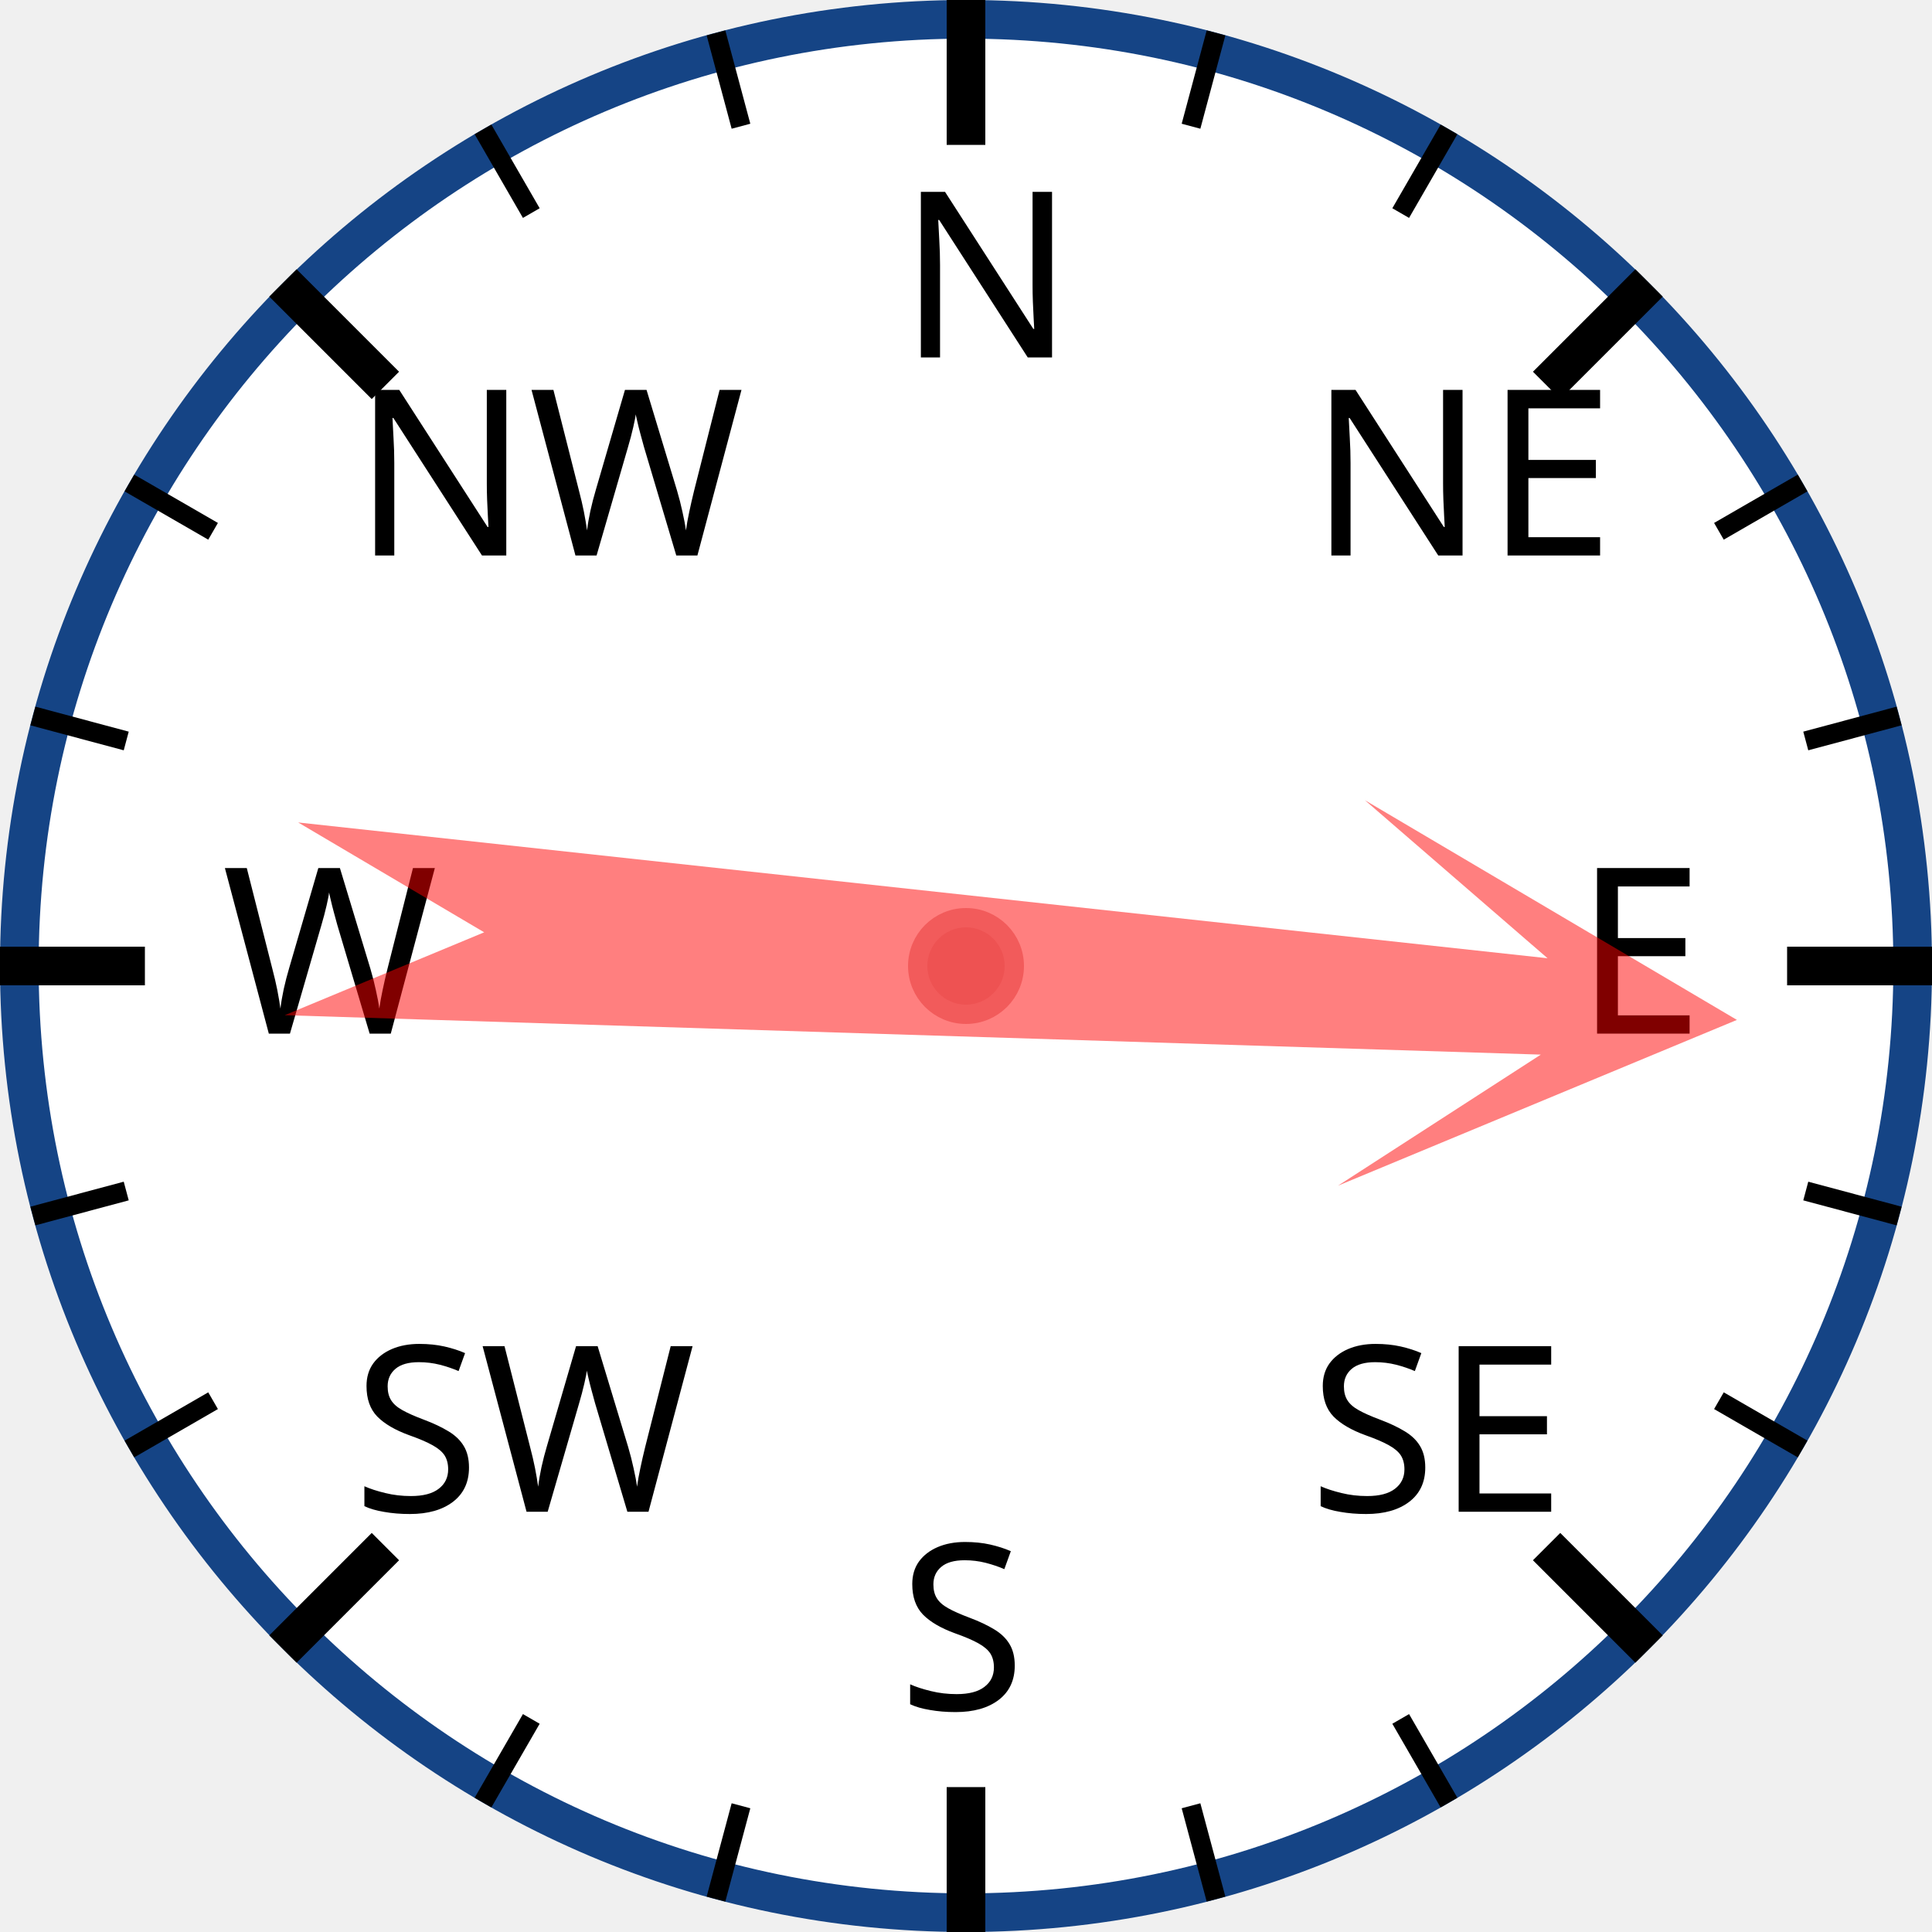
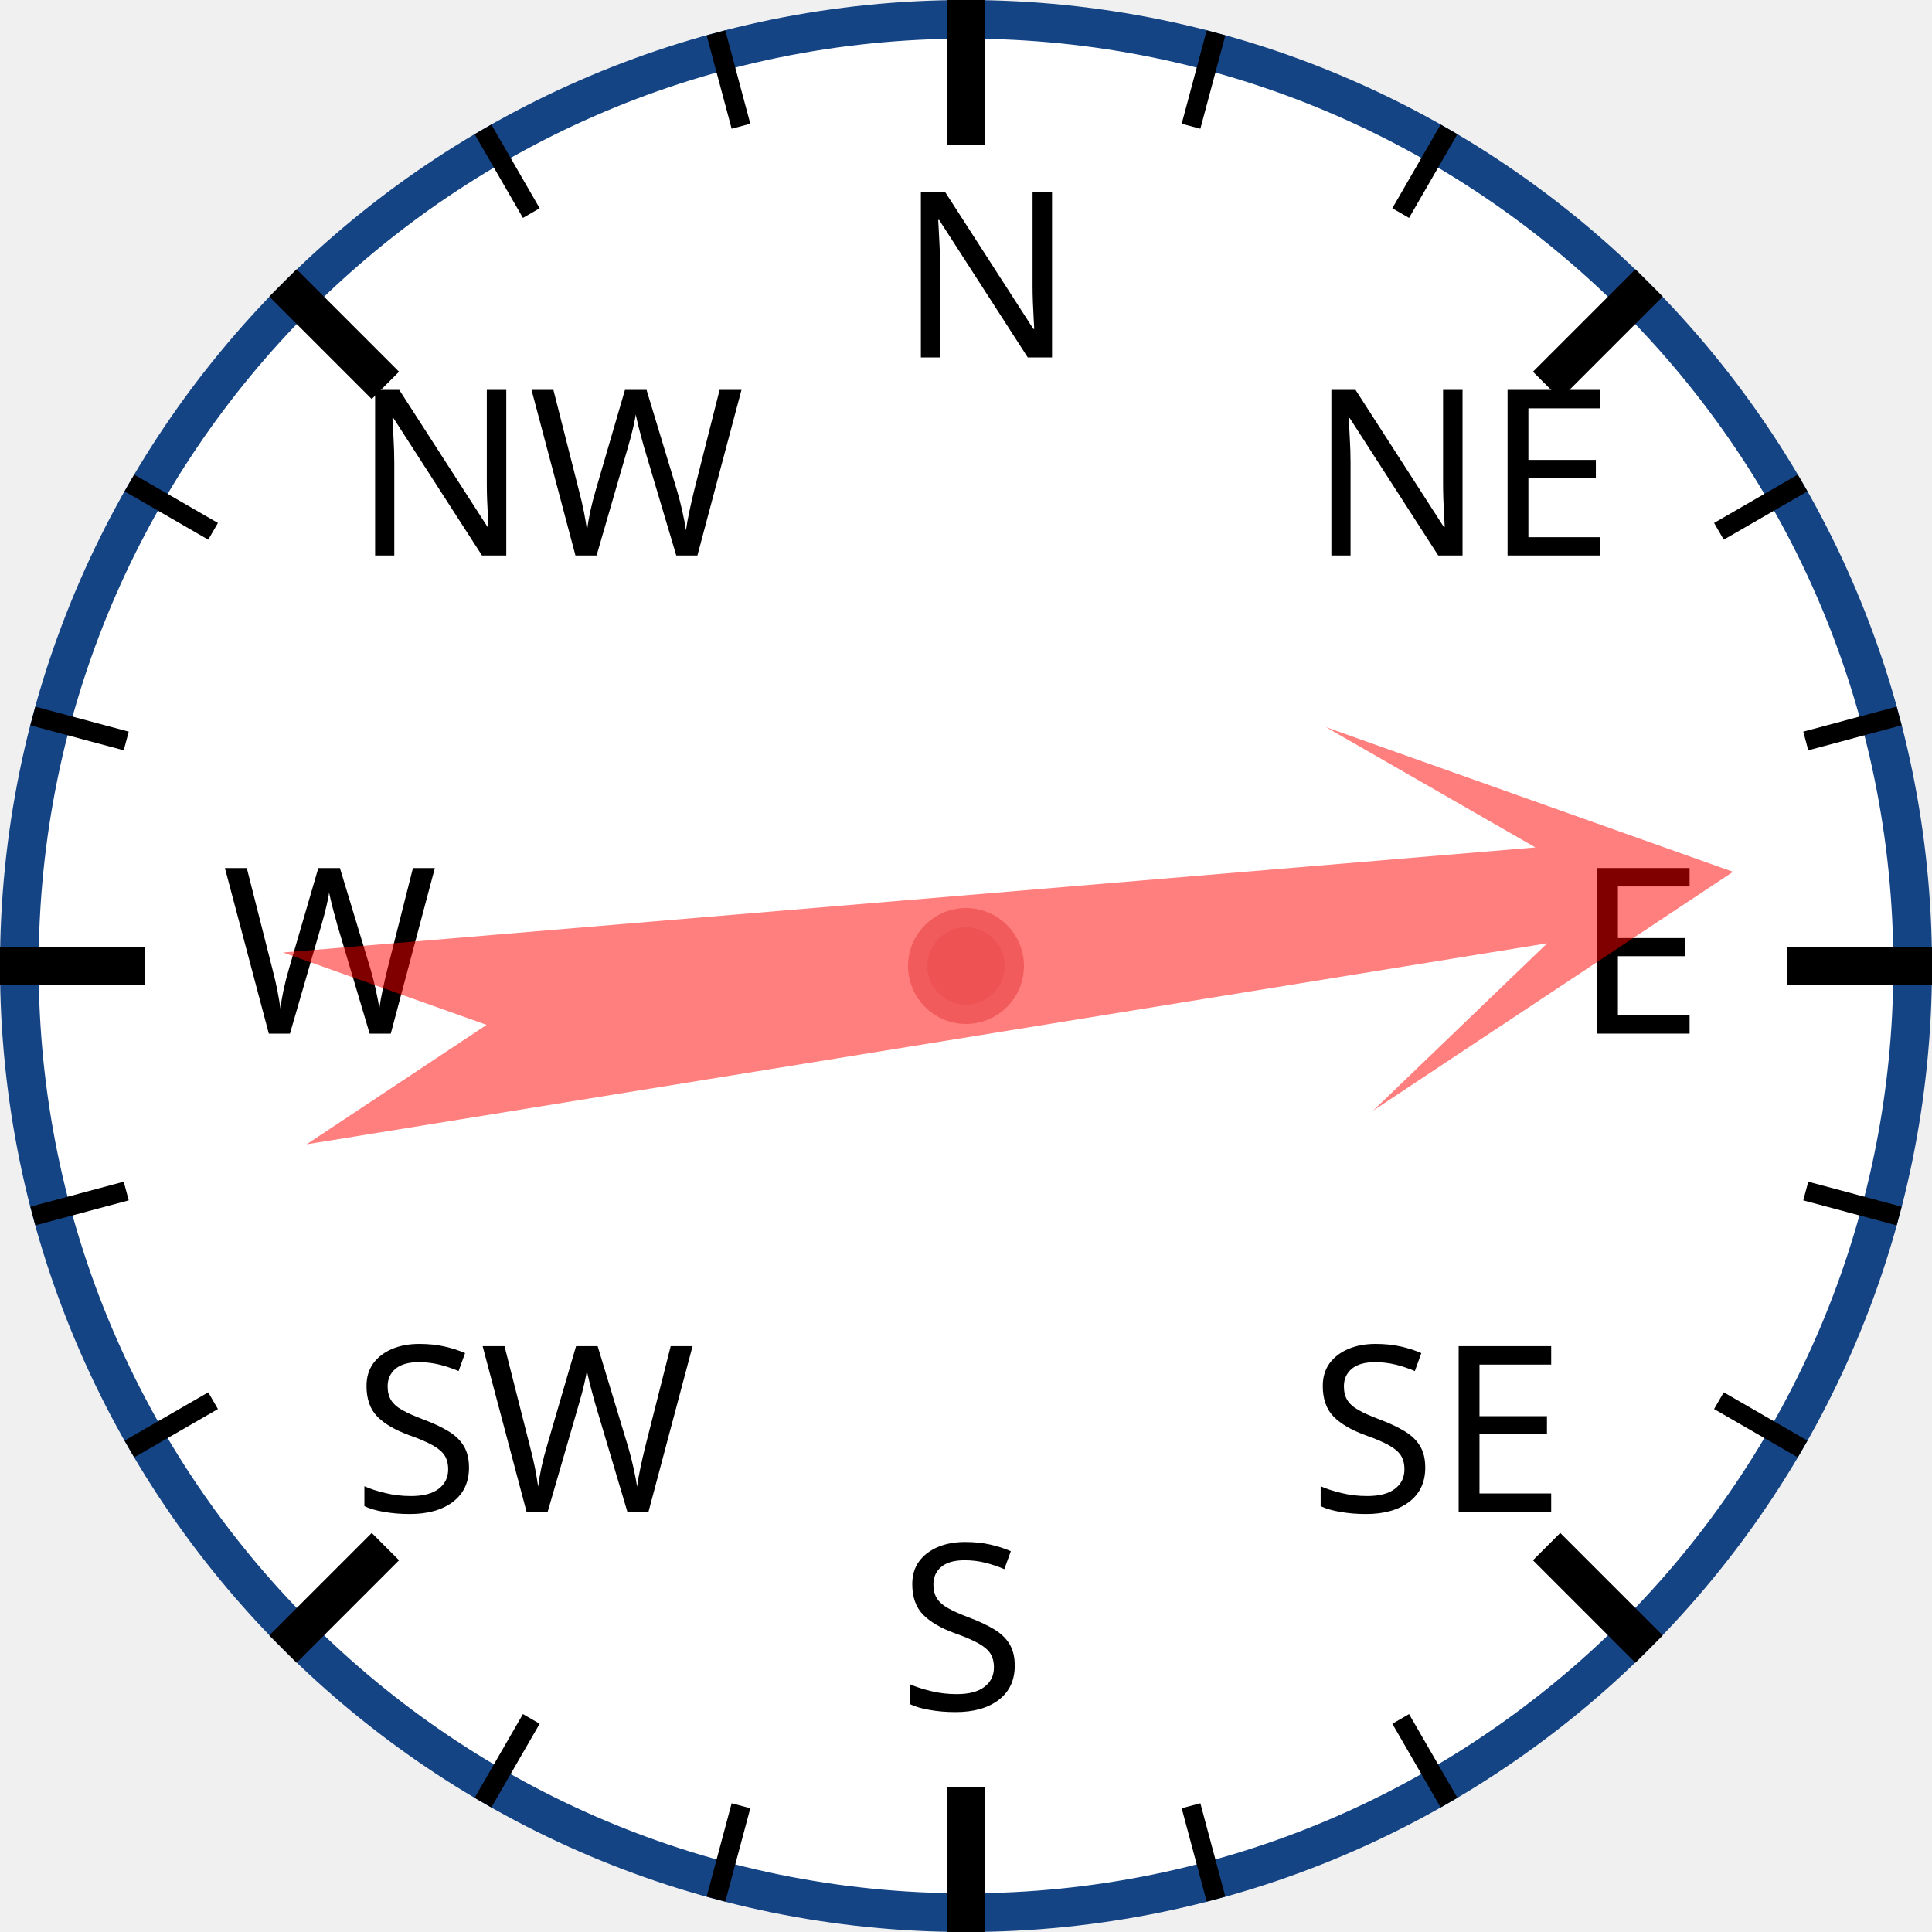
<svg xmlns="http://www.w3.org/2000/svg" width="120px" height="120px" viewBox="0 0 200 200">
  <circle cx="100" cy="100" r="98" style="fill: white; stroke: #154485; stroke-width: 4;" />
  <text x="93.0" y="37.0" style="font-family: sans-serif; font-size: 18pt;">N</text>
  <line x1="100.0" y1="0.0" x2="100.0" y2="15.0" style="stroke: black; stroke-width: 4;" />
  <line x1="74.118" y1="3.407" x2="76.706" y2="13.067" style="stroke: black; stroke-width: 2;" />
  <line x1="50" y1="13.397" x2="55" y2="22.058" style="stroke: black; stroke-width: 2;" />
  <text x="36.503" y="57.503" style="font-family: sans-serif; font-size: 18pt;">NW</text>
  <line x1="29.289" y1="29.289" x2="39.896" y2="39.896" style="stroke: black; stroke-width: 4;" />
  <line x1="13.397" y1="50" x2="22.058" y2="55" style="stroke: black; stroke-width: 2;" />
  <line x1="3.407" y1="74.118" x2="13.067" y2="76.706" style="stroke: black; stroke-width: 2;" />
  <text x="23.0" y="107.0" style="font-family: sans-serif; font-size: 18pt;">W</text>
  <line x1="0.0" y1="100.0" x2="15.0" y2="100.0" style="stroke: black; stroke-width: 4;" />
  <line x1="3.407" y1="125.882" x2="13.067" y2="123.294" style="stroke: black; stroke-width: 2;" />
  <line x1="13.397" y1="150" x2="22.058" y2="145" style="stroke: black; stroke-width: 2;" />
  <text x="36.503" y="156.497" style="font-family: sans-serif; font-size: 18pt;">SW</text>
  <line x1="29.289" y1="170.711" x2="39.896" y2="160.104" style="stroke: black; stroke-width: 4;" />
  <line x1="50" y1="186.603" x2="55" y2="177.942" style="stroke: black; stroke-width: 2;" />
  <line x1="74.118" y1="196.593" x2="76.706" y2="186.933" style="stroke: black; stroke-width: 2;" />
  <text x="93" y="177.0" style="font-family: sans-serif; font-size: 18pt;">S</text>
  <line x1="100" y1="200.0" x2="100" y2="185.0" style="stroke: black; stroke-width: 4;" />
  <line x1="125.882" y1="196.593" x2="123.294" y2="186.933" style="stroke: black; stroke-width: 2;" />
  <line x1="150.0" y1="186.603" x2="145.0" y2="177.942" style="stroke: black; stroke-width: 2;" />
  <text x="135.497" y="156.497" style="font-family: sans-serif; font-size: 18pt;">SE</text>
  <line x1="170.711" y1="170.711" x2="160.104" y2="160.104" style="stroke: black; stroke-width: 4;" />
  <line x1="186.603" y1="150" x2="177.942" y2="145" style="stroke: black; stroke-width: 2;" />
  <line x1="196.593" y1="125.882" x2="186.933" y2="123.294" style="stroke: black; stroke-width: 2;" />
  <text x="163.0" y="107" style="font-family: sans-serif; font-size: 18pt;">E</text>
  <line x1="200.0" y1="100" x2="185.0" y2="100" style="stroke: black; stroke-width: 4;" />
  <line x1="196.593" y1="74.118" x2="186.933" y2="76.706" style="stroke: black; stroke-width: 2;" />
  <line x1="186.603" y1="50" x2="177.942" y2="55" style="stroke: black; stroke-width: 2;" />
  <text x="135.497" y="57.503" style="font-family: sans-serif; font-size: 18pt;">NE</text>
  <line x1="170.711" y1="29.289" x2="160.104" y2="39.896" style="stroke: black; stroke-width: 4;" />
  <line x1="150" y1="13.397" x2="145" y2="22.058" style="stroke: black; stroke-width: 2;" />
  <line x1="125.882" y1="3.407" x2="123.294" y2="13.067" style="stroke: black; stroke-width: 2;" />
-   <polygon points="100 20 120 60 105 40 110 170 100 150 90 170 95 40 80 60" style="fill: red; fill-opacity: 0.5;" transform="rotate(94,100,100)" />
+   <polygon points="100 20 120 60 105 40 110 170 100 150 90 170 95 40 80 60" style="fill: red; fill-opacity: 0.5;" transform="rotate(83,100,100)" />
  <circle cx="100" cy="100" r="5" style="fill: #EE5252; stroke: #F25B5B; stroke-width: 2;" />
</svg>
